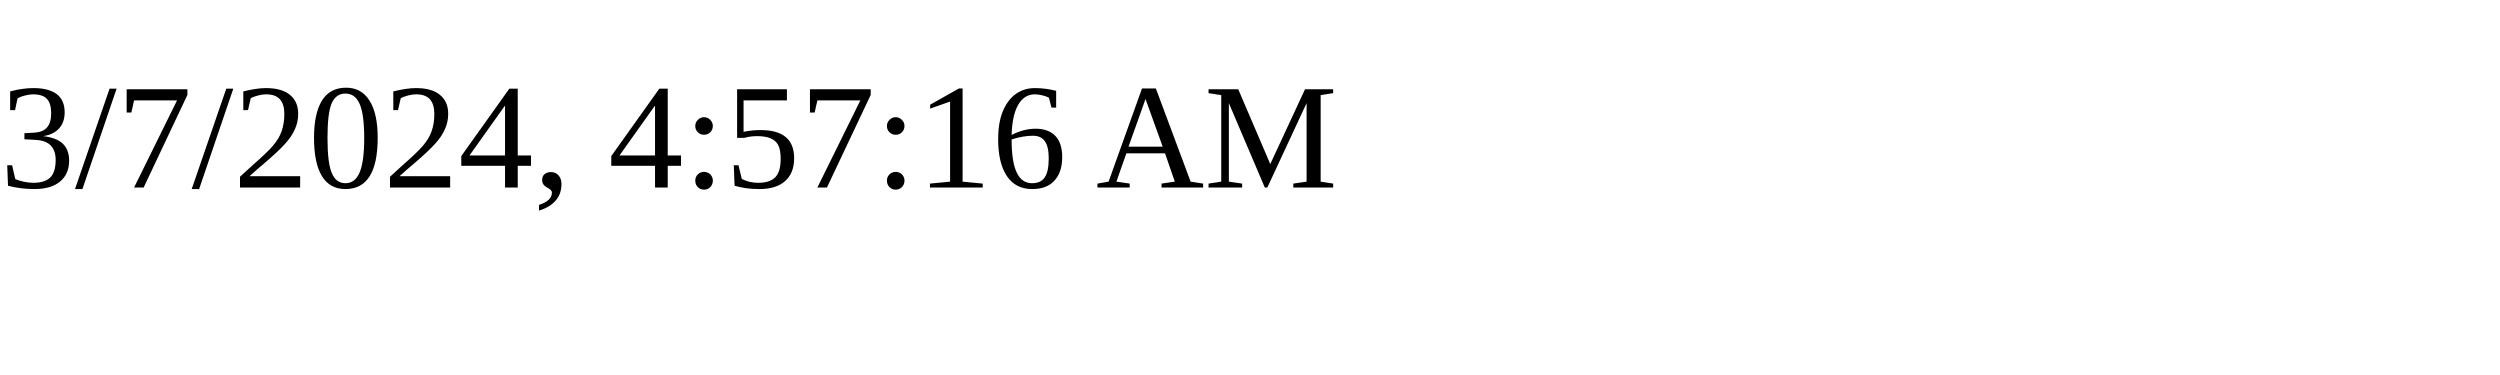
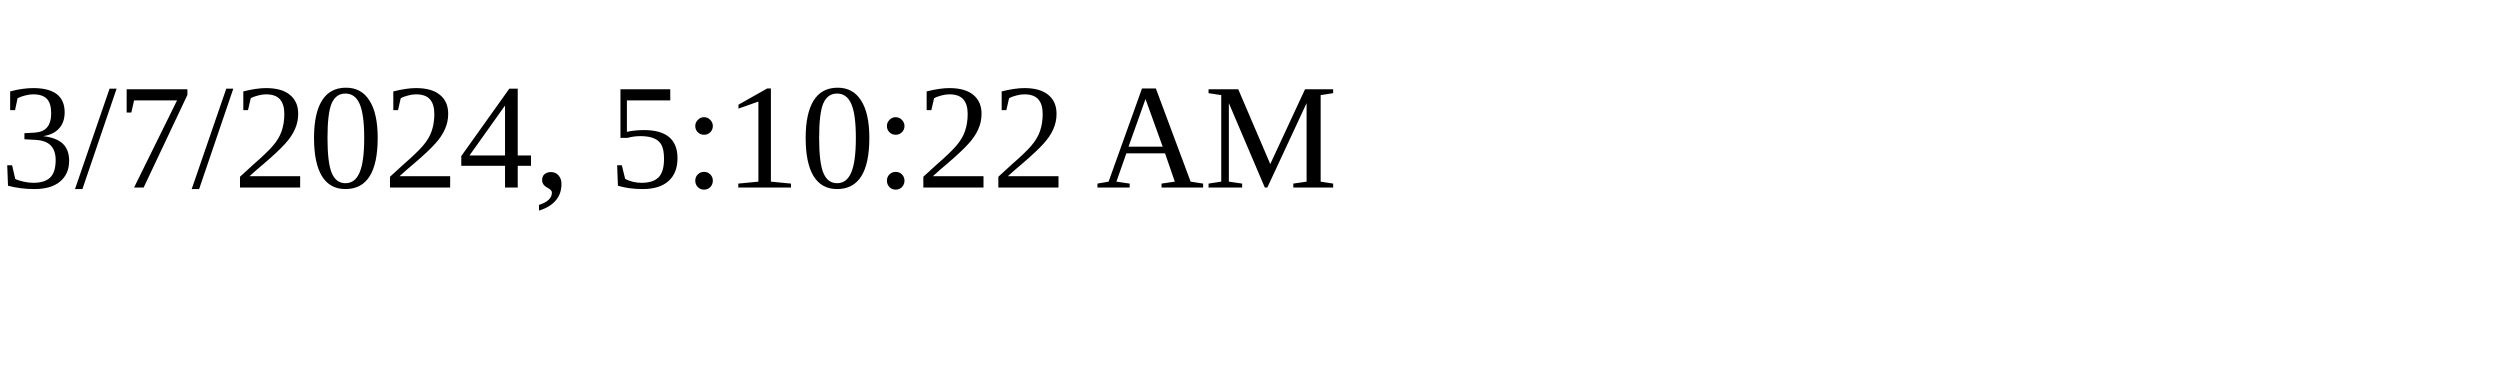
<svg xmlns="http://www.w3.org/2000/svg" height="30" width="200">
-   <text x="0" y="15">3/7/2024, 4:57:16 AM</text>
+   <text x="0" y="15">3/7/2024, 5:10:22 AM</text>
</svg>
